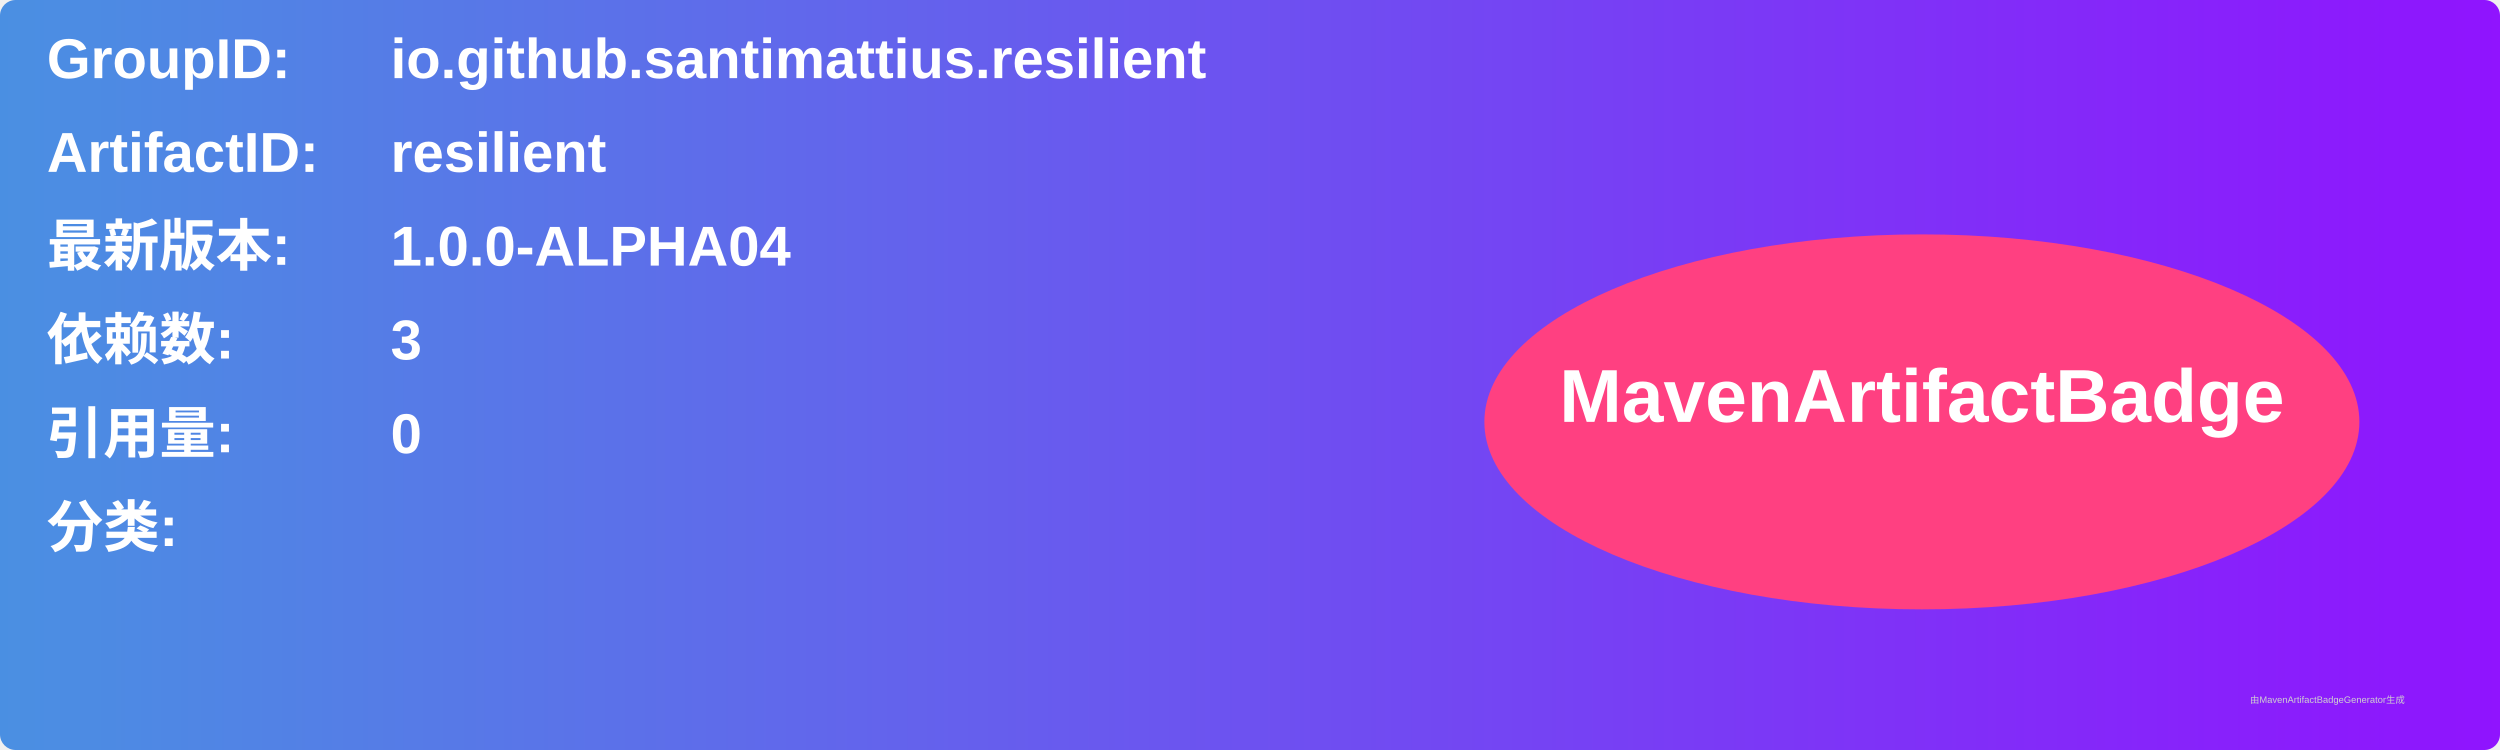
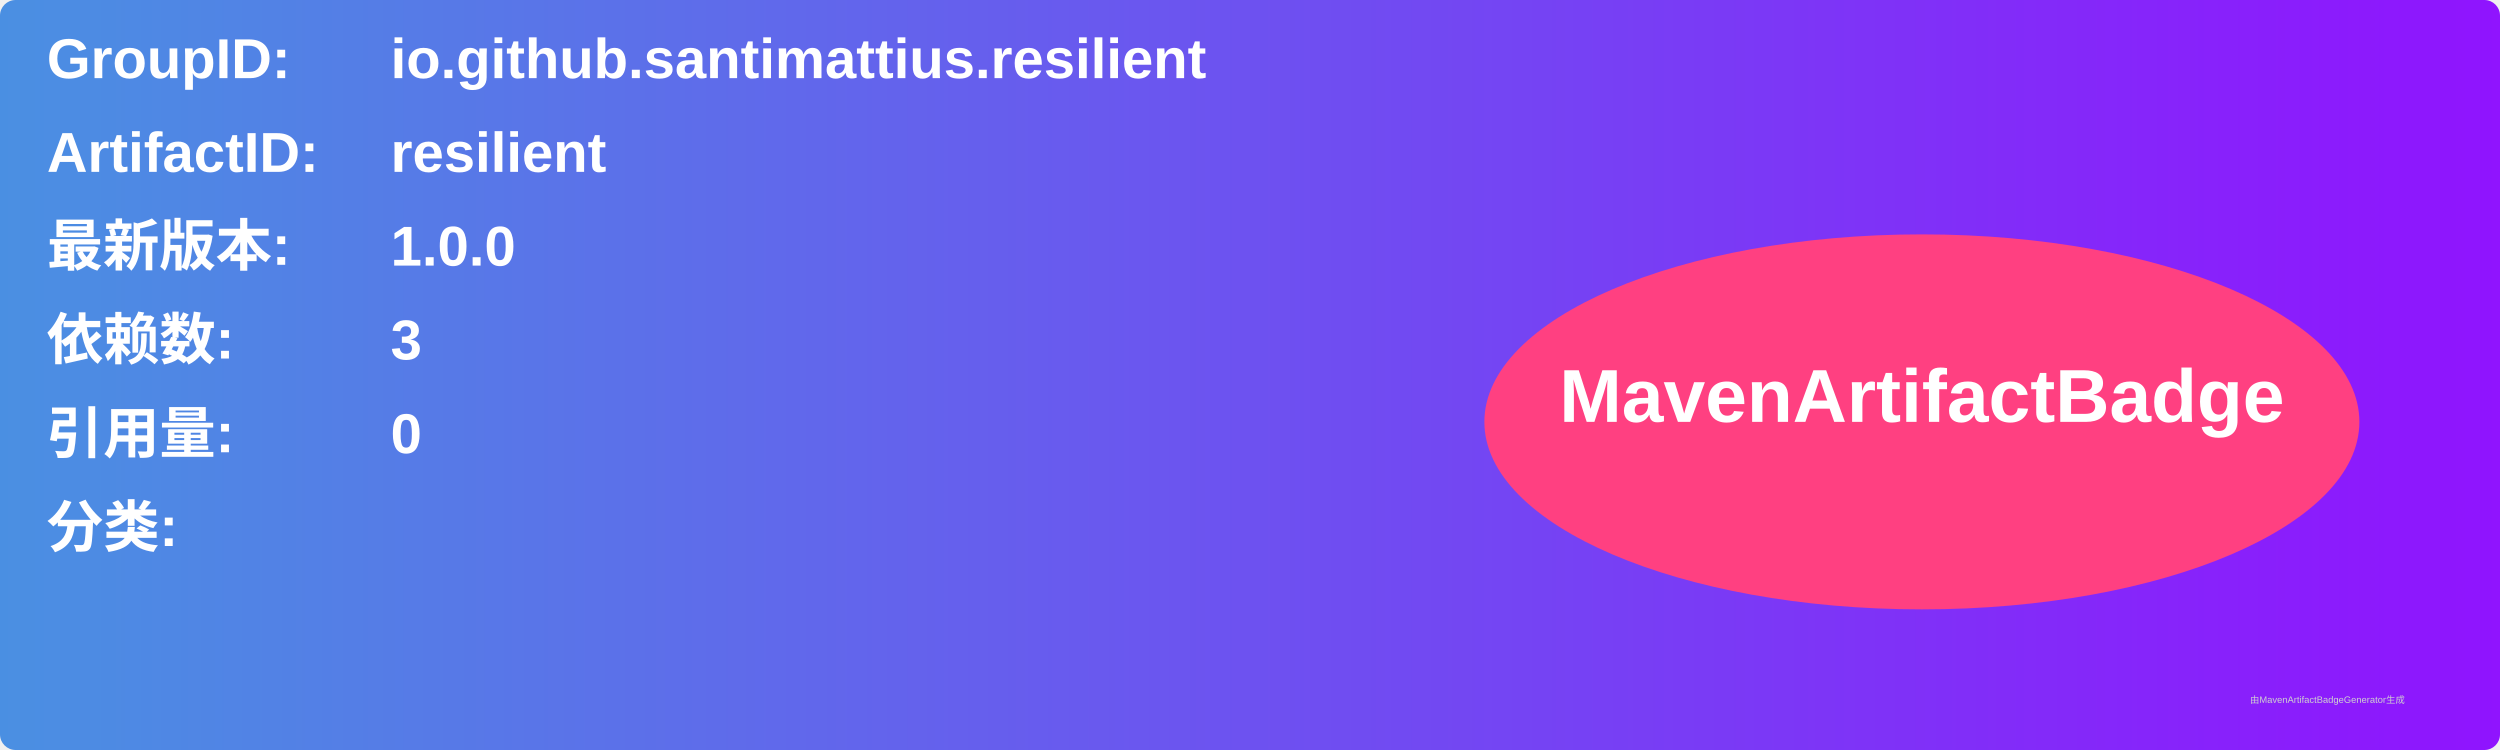
<svg xmlns="http://www.w3.org/2000/svg" width="800" height="240" viewBox="0 0 800 240">
  <linearGradient id="grad" x1="0%" y1="0%" x2="100%" y2="0%">
    <stop offset="0%" stop-color="#4a90e2" />
    <stop offset="100%" stop-color="#9013fe" />
  </linearGradient>
  <rect width="100%" height="100%" rx="5" ry="5" fill="url(#grad)" />
  <g transform="translate(15, 15)">
    <text x="0" y="10" font-family="Arial" font-size="18" fill="white" font-weight="bold" width="260">GroupID:</text>
    <text x="110" y="10" font-family="Arial" font-size="18" fill="white" font-weight="bold" width="460">io.github.santimattius.resilient</text>
    <text x="0" y="40" font-family="Arial" font-size="18" fill="white" font-weight="bold" width="260">ArtifactID:</text>
    <text x="110" y="40" font-family="Arial" font-size="18" fill="white" font-weight="bold" width="460">resilient</text>
    <text x="0" y="70" font-family="Arial" font-size="18" fill="white" font-weight="bold">最新版本:</text>
    <text x="110" y="70" font-family="Arial" font-size="18" fill="white" font-weight="bold">
-       <tspan font-weight="bold">1.0.0-ALPHA04</tspan>
+       <tspan font-weight="bold">1.0.0</tspan>
    </text>
    <text x="0" y="100" font-family="Arial" font-size="18" fill="white" font-weight="bold">依赖数: </text>
    <text x="110" y="100" font-family="Arial" font-size="18" fill="white">
      <tspan font-weight="bold">3</tspan>
    </text>
    <text x="0" y="130" font-family="Arial" font-size="18" fill="white" font-weight="bold">引用量: </text>
    <text x="110" y="130" font-family="Arial" font-size="18" fill="white">
      <tspan font-weight="bold">0</tspan>
    </text>
    <text x="0" y="160" font-family="Arial" font-size="18" fill="white" font-weight="bold">分类:</text>
    <text x="10" y="190" font-family="Arial" font-size="10" fill="white">
      <tspan font-weight="bold" />
    </text>
    <ellipse cx="600" cy="120" rx="140" ry="60" fill="#ff4081" />
    <text x="600" y="120" text-anchor="middle" font-family="Arial" font-size="24" fill="white" font-weight="bold">MavenArtifactBadge</text>
  </g>
  <text x="720" y="225" font-family="Arial" font-size="3" fill="#d0d0d0">由MavenArtifactBadgeGenerator生成</text>
</svg>
